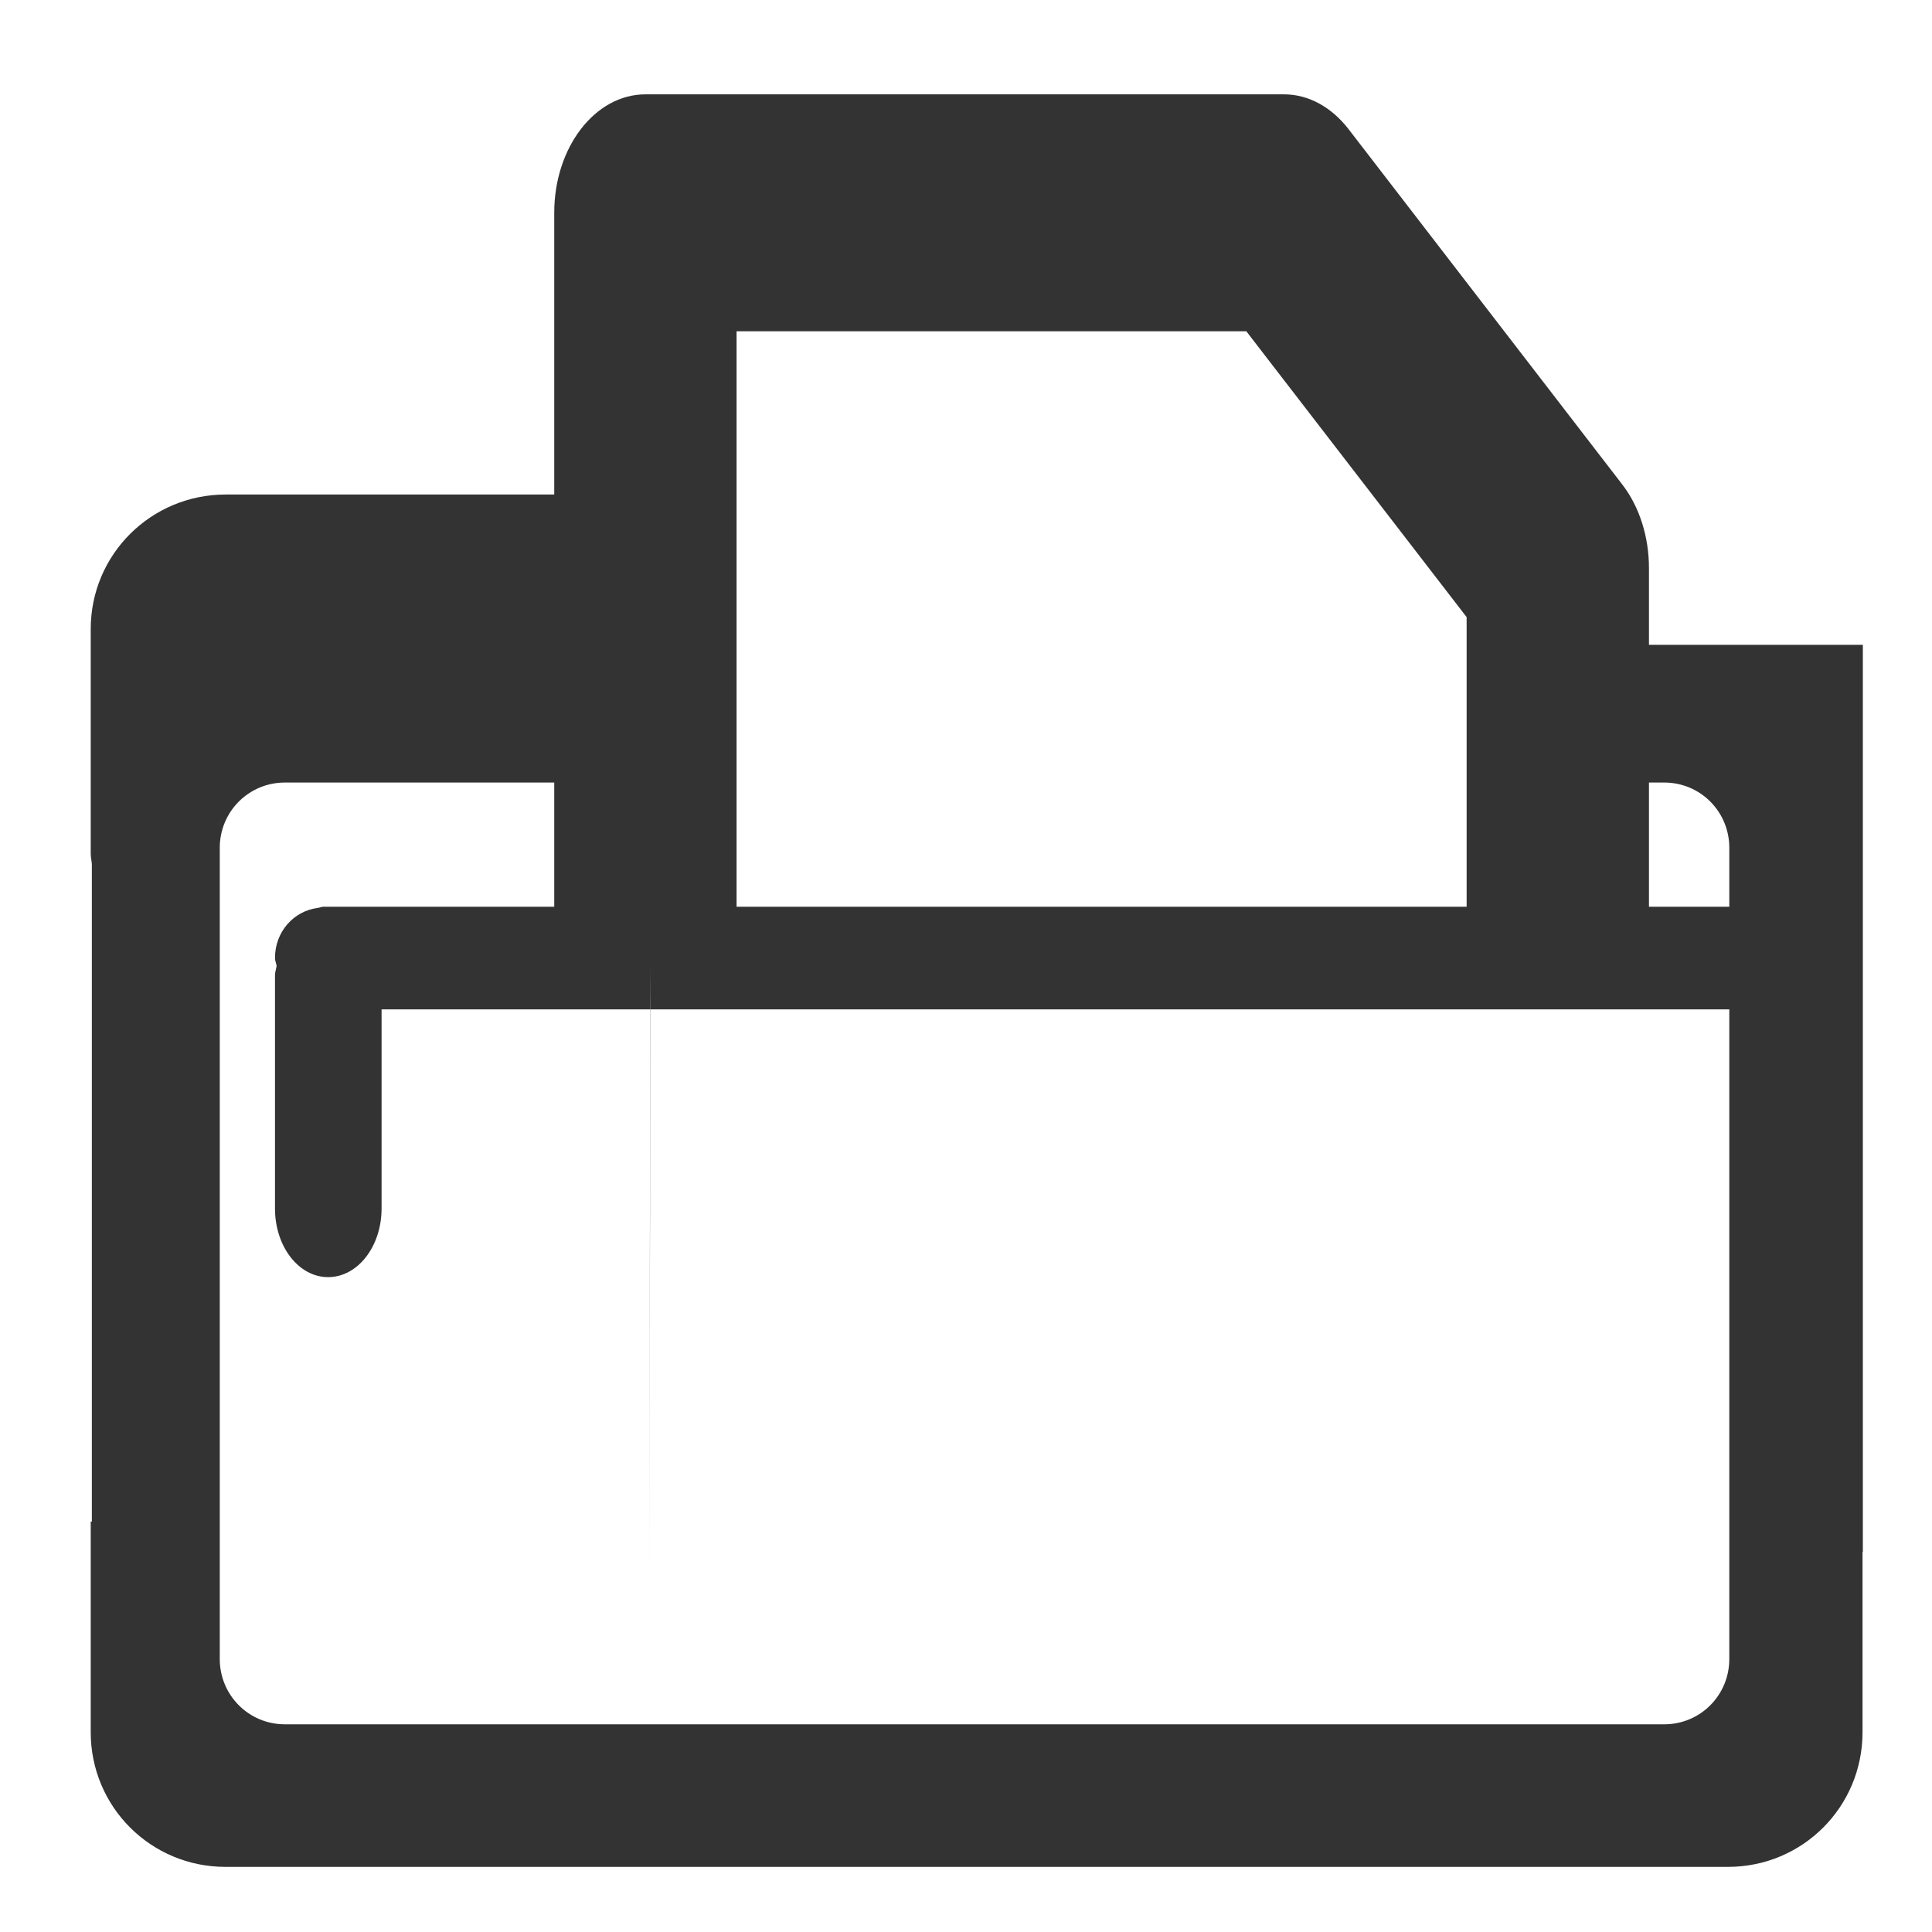
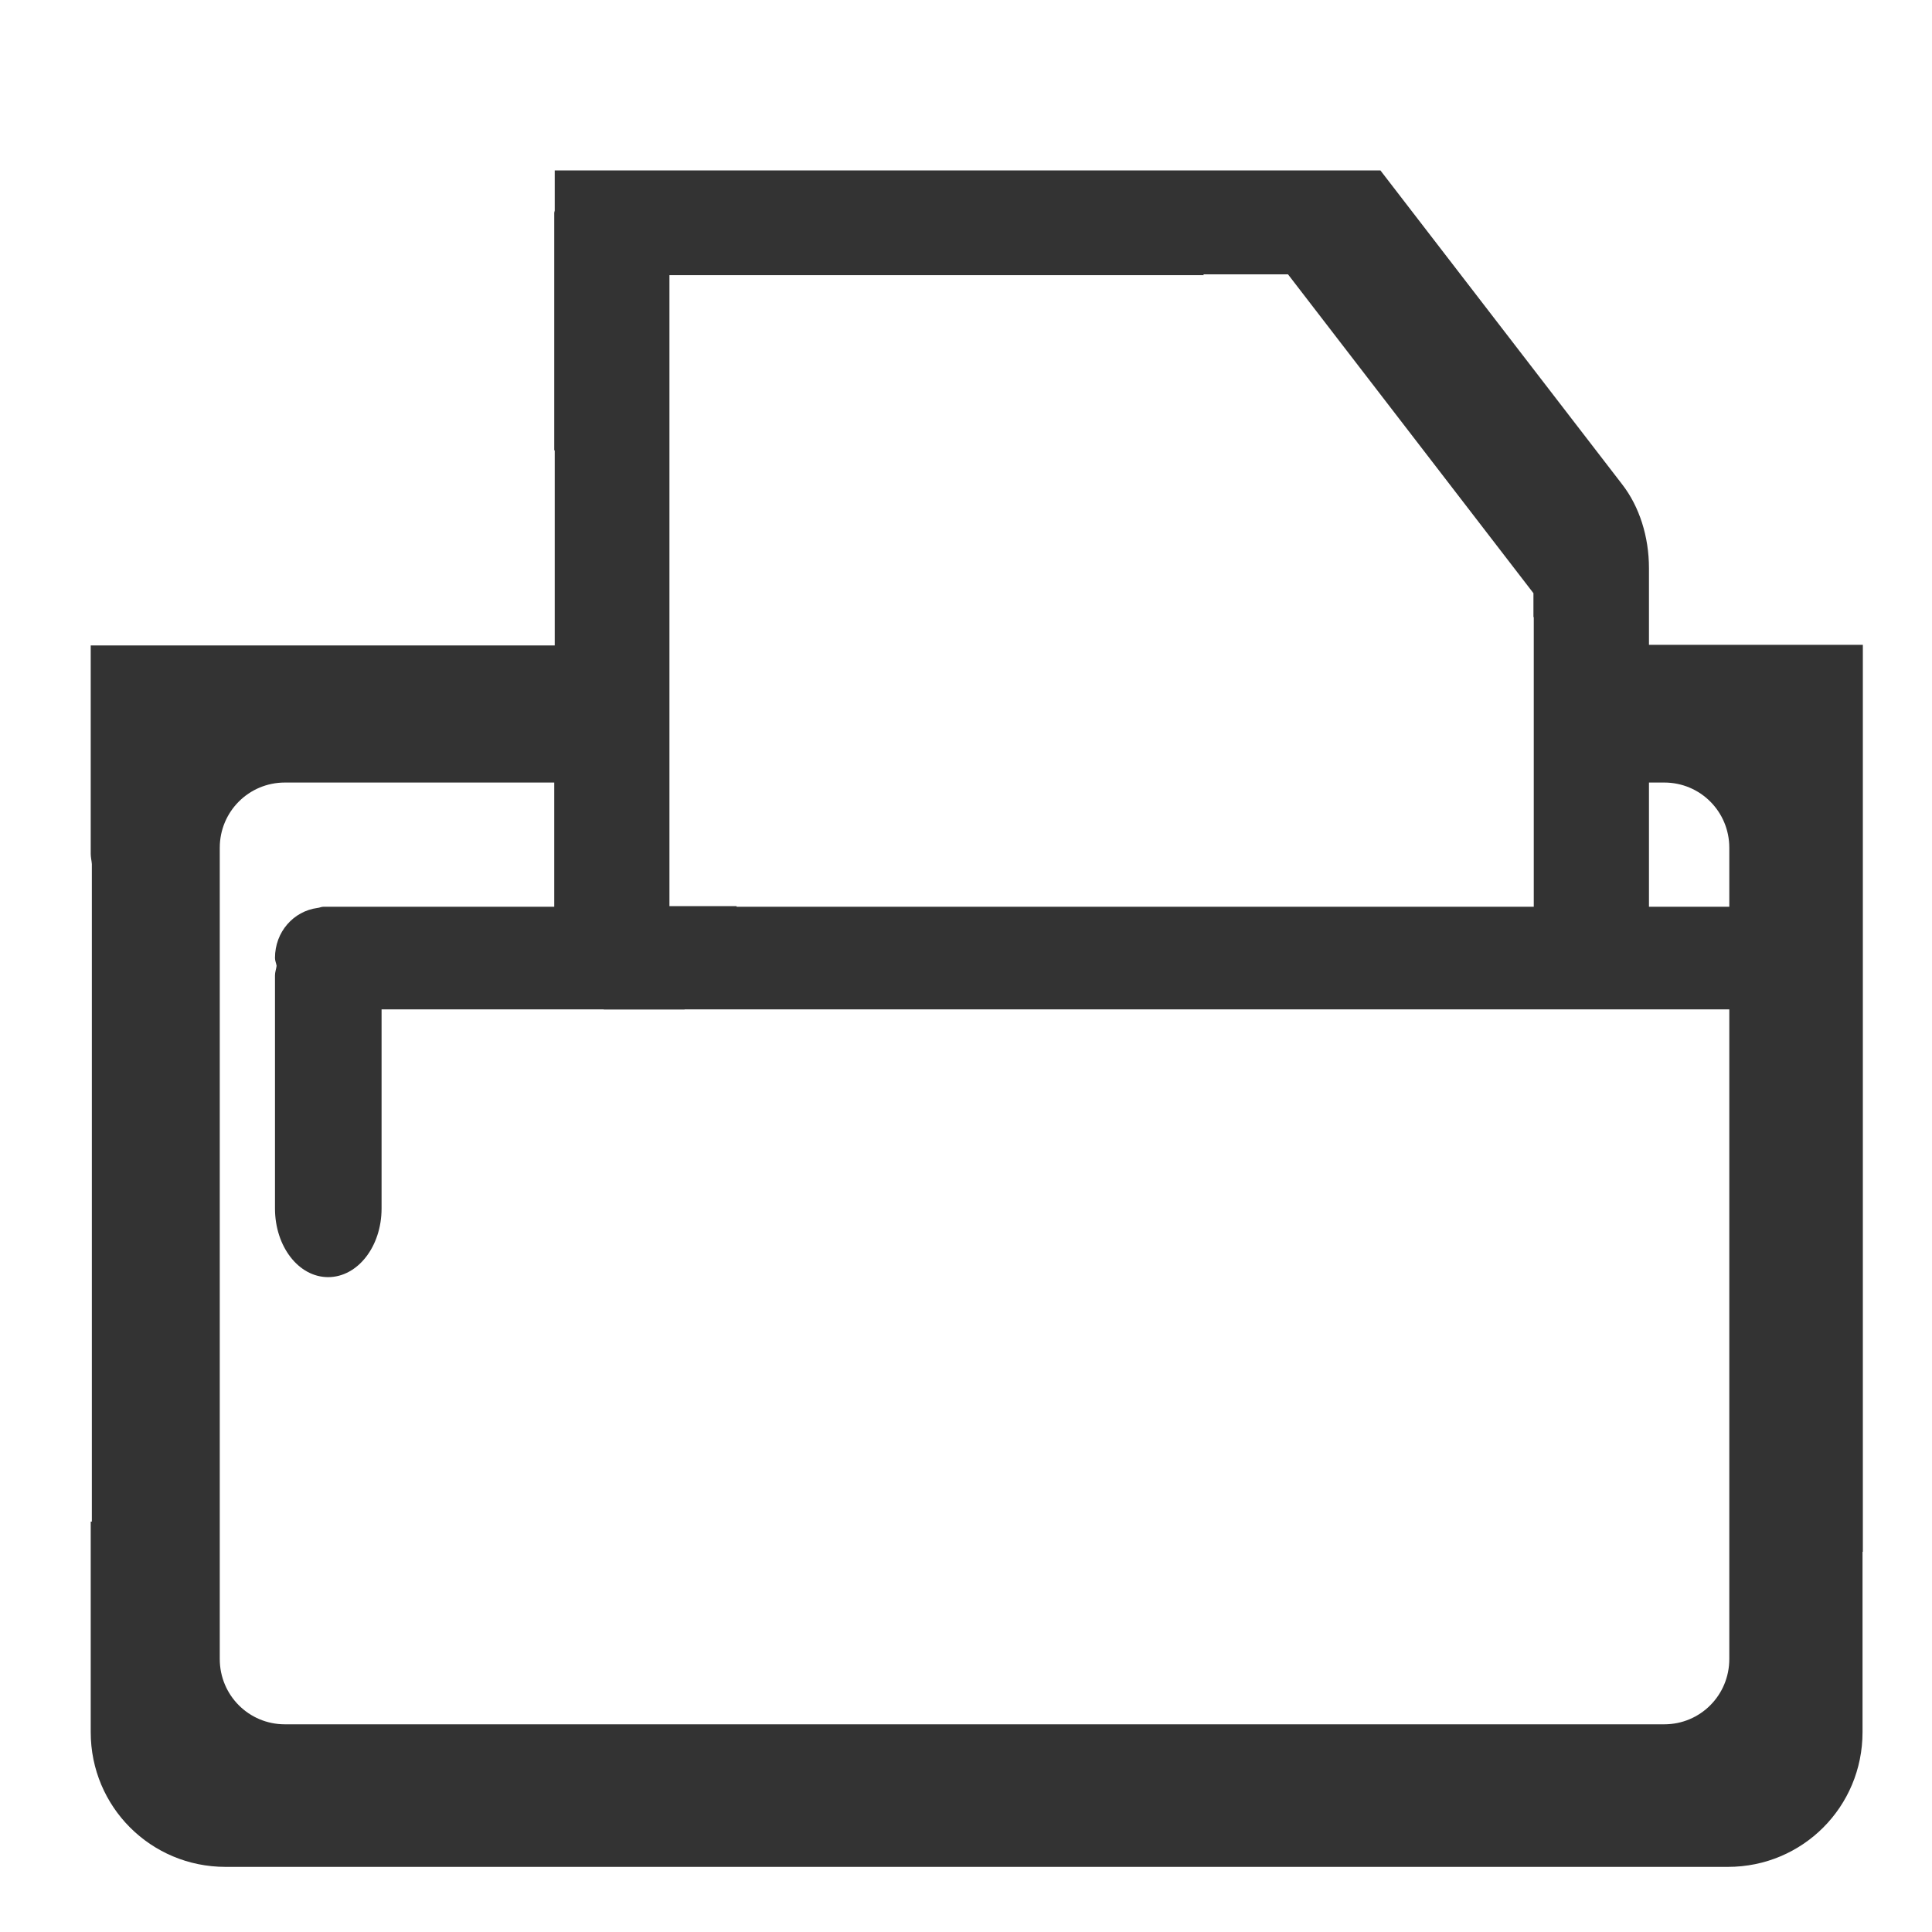
<svg xmlns="http://www.w3.org/2000/svg" xmlns:xlink="http://www.w3.org/1999/xlink" id="svg3287" width="24" height="24" version="1.0">
  <defs id="defs3289">
    <linearGradient id="linearGradient3001-8-3" x1="18.031" x2="20.055" y1="16.408" y2="24.628" gradientTransform="matrix(0.44503,0,0,0.30102,2.8555,8.5638)" gradientUnits="userSpaceOnUse">
      <stop id="stop2687-4-1" style="stop-color:#fff;stop-opacity:.275" offset="0" />
      <stop id="stop2689-2-2" style="stop-color:#fff;stop-opacity:.078" offset="1" />
    </linearGradient>
    <radialGradient id="radialGradient3004-5-2" cx="4.02" cy="5.593" r="10.273" gradientTransform="matrix(-0.016802,1.0431,-1.7966,-0.016197,14.189,7.2971)" gradientUnits="userSpaceOnUse">
      <stop id="stop3754-7-5" style="stop-color:#fff" offset="0" />
      <stop id="stop3760-0-0" style="stop-color:#fff" offset=".848" />
      <stop id="stop3756-4-9" style="stop-color:#fff;stop-opacity:0" offset="1" />
    </radialGradient>
    <linearGradient id="linearGradient3295" x1="9.705" x2="9.705" y1="20.882" y2="4.303" gradientTransform="matrix(0.99458,0,0,0.74406,-0.30296,6.9688)" gradientUnits="userSpaceOnUse">
      <stop id="stop3624" style="stop-color:#bb2b12" offset="0" />
      <stop id="stop3626" style="stop-color:#cd7233" offset="1" />
    </linearGradient>
    <radialGradient id="radialGradient3293" cx="7.819" cy="8.561" r="11.268" gradientTransform="matrix(1.69,0,0,0.78074,-5.4127,6.4032)" gradientUnits="userSpaceOnUse">
      <stop id="stop3618" style="stop-color:#f0c178" offset="0" />
      <stop id="stop3270" style="stop-color:#e18941" offset=".5" />
      <stop id="stop3620" style="stop-color:#ec4f18" offset="1" />
    </radialGradient>
    <linearGradient id="linearGradient3259" x1="17.289" x2="15.18" y1="2.185" y2="5.822" gradientTransform="matrix(0.68443,0,0,0.68201,-0.21315,0.15692)" gradientUnits="userSpaceOnUse">
      <stop id="stop4561" style="stop-color:#c0c0c0" offset="0" />
      <stop id="stop4563" style="stop-color:#949492" offset="1" />
    </linearGradient>
    <linearGradient id="linearGradient3257" x1="32.892" x2="36.358" y1="8.059" y2="5.457" gradientTransform="matrix(0.37071,0,0,0.35485,-0.85666,-0.048951)" gradientUnits="userSpaceOnUse">
      <stop id="stop8591" style="stop-color:#fefefe" offset="0" />
      <stop id="stop8593" style="stop-color:#cbcbcb" offset="1" />
    </linearGradient>
    <linearGradient id="linearGradient3255" x1="-51.786" x2="-51.786" y1="50.786" y2="2.906" gradientTransform="matrix(0.30004,0,0,0.31205,21.157,-0.37413)" gradientUnits="userSpaceOnUse">
      <stop id="stop3933" style="stop-color:#8d8f8a" offset="0" />
      <stop id="stop3935" style="stop-color:#c1c1c1" offset="1" />
    </linearGradient>
    <linearGradient id="linearGradient3253" x1="25.132" x2="25.132" y1="6.729" y2="47.013" gradientTransform="matrix(0.37156,0,0,0.33344,-0.91752,-0.0025171)" gradientUnits="userSpaceOnUse">
      <stop id="stop3602" style="stop-color:#f4f4f4" offset="0" />
      <stop id="stop3604" style="stop-color:#dbdbdb" offset="1" />
    </linearGradient>
    <linearGradient id="linearGradient3021" x1="9.876" x2="9.876" y1="2.602" y2="23.062" gradientTransform="translate(0.036304)" gradientUnits="userSpaceOnUse">
      <stop id="stop5159" style="stop-color:#c1c1c1" offset="0" />
      <stop id="stop5161" style="stop-color:#909090" offset="1" />
    </linearGradient>
    <linearGradient id="linearGradient3019" x1="-28.531" x2="-28.531" y1="17.956" y2="37.503" gradientTransform="translate(34.414,-14.501)" gradientUnits="userSpaceOnUse">
      <stop id="stop11113" style="stop-color:#fff" offset="0" />
      <stop id="stop11115" style="stop-color:#cdcdcd" offset=".91" />
      <stop id="stop11117" style="stop-color:#a1a1a1" offset="1" />
    </linearGradient>
    <radialGradient id="radialGradient2621" cx="605.71" cy="486.65" r="117.14" gradientTransform="matrix(-2.7744,0,0,1.9697,112.76,-872.89)" gradientUnits="userSpaceOnUse" xlink:href="#linearGradient5060" />
    <linearGradient id="linearGradient5060">
      <stop id="stop5062" offset="0" />
      <stop id="stop5064" style="stop-opacity:0" offset="1" />
    </linearGradient>
    <radialGradient id="radialGradient2619" cx="605.71" cy="486.65" r="117.14" gradientTransform="matrix(2.7744,0,0,1.9697,-1891.6,-872.89)" gradientUnits="userSpaceOnUse" xlink:href="#linearGradient5060" />
    <linearGradient id="linearGradient2617" x1="302.86" x2="302.86" y1="366.65" y2="609.51" gradientTransform="matrix(2.7744,0,0,1.9697,-1892.2,-872.89)" gradientUnits="userSpaceOnUse">
      <stop id="stop5050" style="stop-opacity:0" offset="0" />
      <stop id="stop5056" offset=".5" />
      <stop id="stop5052" style="stop-opacity:0" offset="1" />
    </linearGradient>
  </defs>
-   <path style="opacity:1;fill:#333333;fill-opacity:1;stroke:none;stroke-width:1.449" d="M 8.018 1.172 C 7.392 1.172 6.885 1.83 6.885 2.643 L 6.885 6.143 L 2.805 6.143 C 1.877 6.143 1.127 6.887 1.127 7.814 L 1.127 10.607 C 1.127 10.651 1.138 10.692 1.141 10.734 L 1.141 18.902 L 1.127 18.902 L 1.127 21.518 C 1.127 22.445 1.873 23.191 2.801 23.191 L 8.059 23.191 L 19.479 23.191 L 21.465 23.191 C 22.393 23.191 23.137 22.445 23.137 21.518 L 23.137 19.277 L 23.141 19.277 L 23.141 8.01 L 20.484 8.01 L 20.484 7.057 C 20.484 6.667 20.365 6.293 20.152 6.018 L 16.752 1.604 C 16.539 1.328 16.252 1.172 15.951 1.172 L 8.018 1.172 z M 9.15 4.115 L 15.482 4.115 L 18.219 7.666 L 18.219 11.264 L 9.15 11.264 L 9.15 4.115 z M 3.539 9.721 L 6.885 9.721 L 6.885 11.264 L 4.076 11.264 L 4.018 11.264 C 3.991 11.264 3.969 11.277 3.943 11.279 C 3.647 11.319 3.416 11.575 3.416 11.9 C 3.416 11.935 3.431 11.965 3.436 11.998 C 3.431 12.039 3.416 12.075 3.416 12.117 L 3.416 15.012 C 3.416 15.485 3.71 15.865 4.076 15.865 C 4.443 15.865 4.74 15.485 4.74 15.012 L 4.74 12.539 L 8.078 12.539 L 8.08 12 L 8.08 12.539 L 19.326 12.539 L 21.482 12.539 L 21.482 20.609 C 21.482 21.058 21.123 21.42 20.674 21.42 L 19.453 21.42 L 8.062 21.42 L 3.539 21.42 C 3.09 21.42 2.73 21.058 2.73 20.609 L 2.73 10.531 C 2.73 10.083 3.09 9.721 3.539 9.721 z M 8.08 12.539 L 8.078 12.539 L 8.066 19.572 L 8.08 12.539 z M 20.484 9.721 L 20.674 9.721 C 21.123 9.721 21.482 10.083 21.482 10.531 L 21.482 11.264 L 20.484 11.264 L 20.484 9.721 z " id="path940" />
+   <path style="opacity:1;fill:#333333;fill-opacity:1;stroke:none;stroke-width:1.449" d="M 6.891 2.117 L 6.891 2.617 C 6.89 2.626 6.885 2.633 6.885 2.643 L 6.885 2.994 L 6.885 5.594 L 6.891 5.594 L 6.891 8.018 L 1.127 8.018 L 1.127 10.607 C 1.127 10.651 1.138 10.692 1.141 10.734 L 1.141 18.902 L 1.127 18.902 L 1.127 21.518 C 1.127 22.445 1.873 23.191 2.801 23.191 L 8.059 23.191 L 19.479 23.191 L 21.465 23.191 C 22.393 23.191 23.137 22.445 23.137 21.518 L 23.137 19.277 L 23.141 19.277 L 23.141 8.01 L 20.484 8.01 L 20.484 7.057 C 20.484 6.667 20.365 6.293 20.152 6.018 L 17.148 2.117 L 7.99 2.117 L 7.764 2.117 L 6.891 2.117 z M 14.947 3.408 L 16 3.408 L 19.049 7.369 L 19.049 7.666 L 19.053 7.666 L 19.053 11.264 L 18.219 11.264 L 9.15 11.264 L 9.15 11.256 L 8.316 11.256 L 8.316 4.092 L 8.316 3.418 L 14.955 3.418 L 14.947 3.408 z M 3.539 9.721 L 6.885 9.721 L 6.885 11.264 L 4.076 11.264 L 4.018 11.264 C 3.991 11.264 3.969 11.277 3.943 11.279 C 3.647 11.319 3.416 11.575 3.416 11.9 C 3.416 11.935 3.431 11.965 3.436 11.998 C 3.431 12.039 3.416 12.075 3.416 12.117 L 3.416 15.012 C 3.416 15.485 3.71 15.865 4.076 15.865 C 4.443 15.865 4.74 15.485 4.74 15.012 L 4.74 12.539 L 7.5 12.539 L 7.5 12.541 L 8.504 12.541 L 8.504 12.539 L 19.326 12.539 L 21.482 12.539 L 21.482 20.609 C 21.482 21.058 21.123 21.42 20.674 21.42 L 19.453 21.42 L 8.062 21.42 L 3.539 21.42 C 3.09 21.42 2.73 21.058 2.73 20.609 L 2.73 10.531 C 2.73 10.083 3.09 9.721 3.539 9.721 z M 20.484 9.721 L 20.674 9.721 C 21.123 9.721 21.482 10.083 21.482 10.531 L 21.482 11.264 L 20.484 11.264 L 20.484 9.721 z " id="path889" />
</svg>
